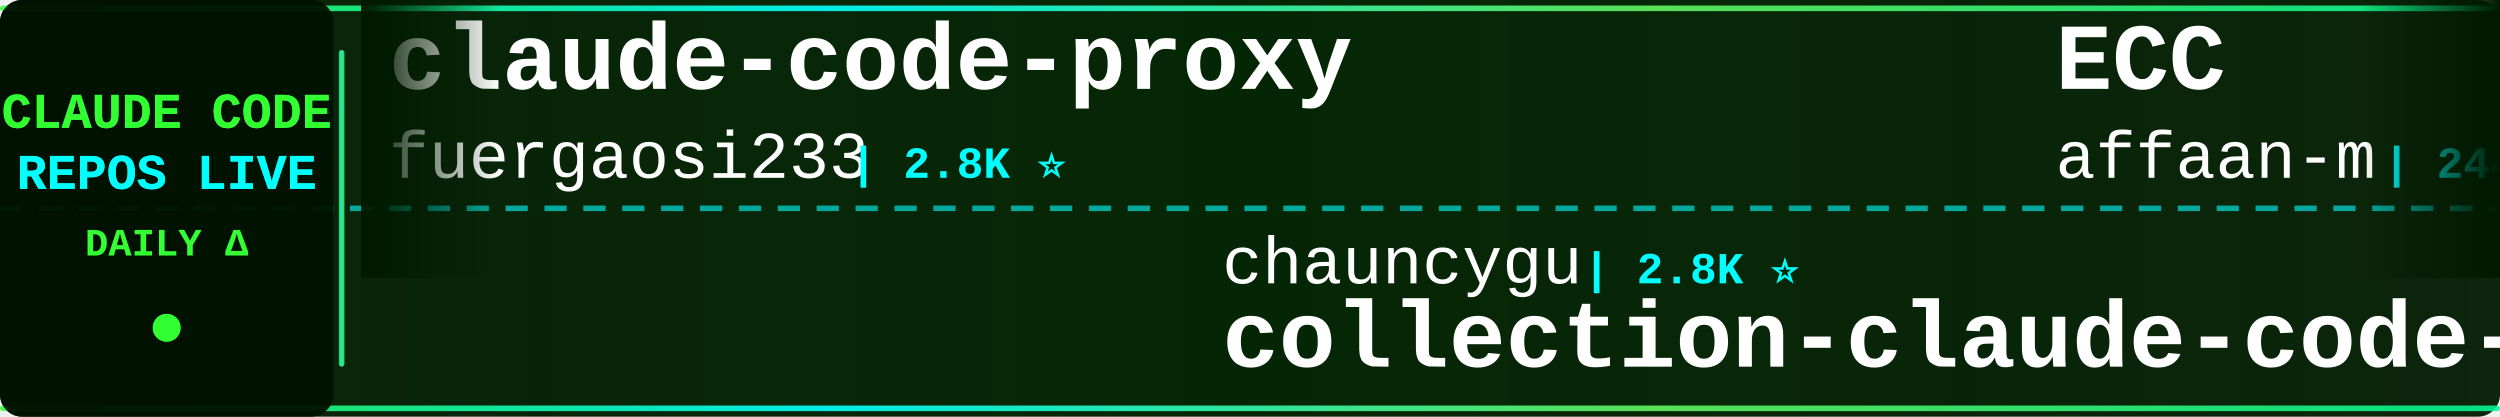
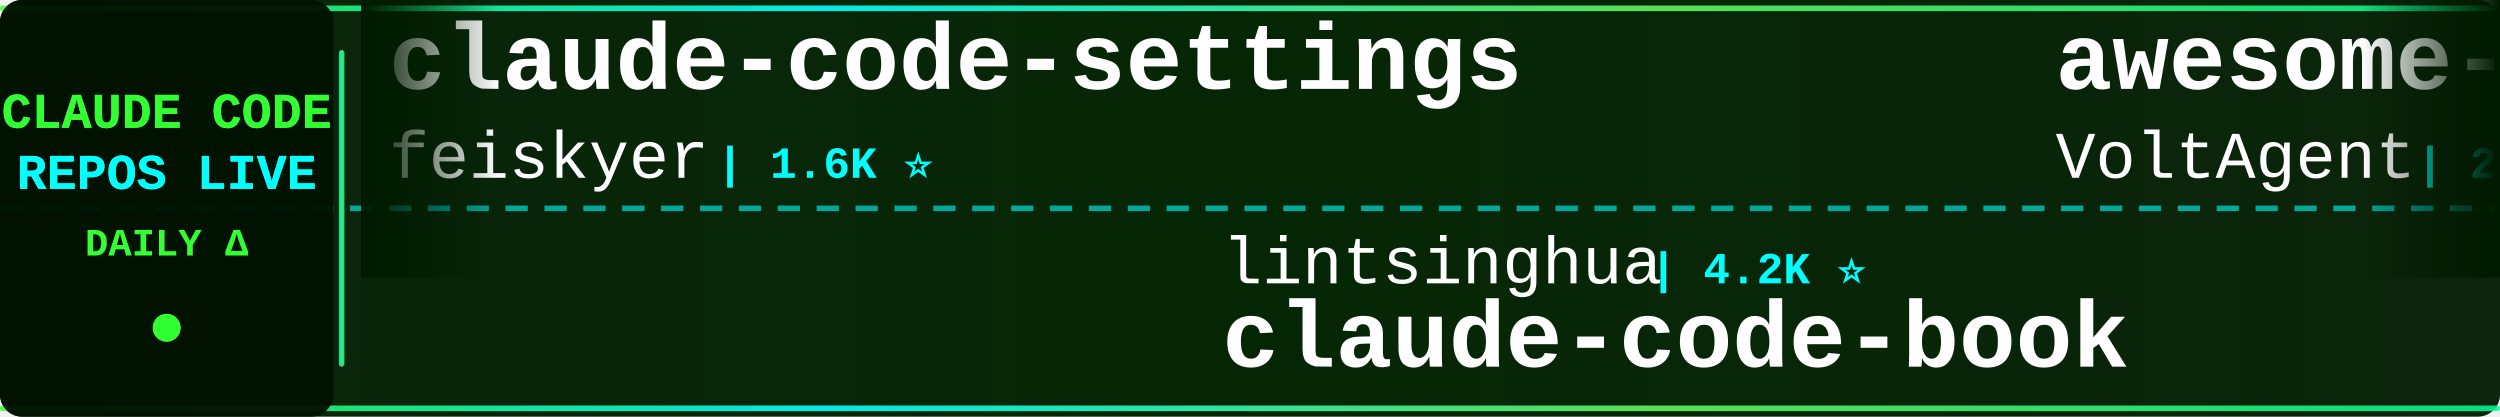
<svg xmlns="http://www.w3.org/2000/svg" width="900" height="150">
  <defs>
    <linearGradient id="tickerBg" x1="0%" y1="0%" x2="100%" y2="0%">
      <stop offset="0%" style="stop-color:#001a00;stop-opacity:0.95" />
      <stop offset="50%" style="stop-color:#002200;stop-opacity:0.98" />
      <stop offset="100%" style="stop-color:#001a00;stop-opacity:0.95" />
    </linearGradient>
    <linearGradient id="borderGrad" x1="0%" y1="0%" x2="100%" y2="0%">
      <stop offset="0%" style="stop-color:#33ff33;stop-opacity:0.85">
        <animate attributeName="stop-opacity" values="0.85;1;0.85" dur="2s" repeatCount="indefinite" />
      </stop>
      <stop offset="33%" style="stop-color:#00ffff;stop-opacity:0.9">
        <animate attributeName="stop-opacity" values="0.9;1;0.9" dur="2.2s" repeatCount="indefinite" />
      </stop>
      <stop offset="66%" style="stop-color:#66ff66;stop-opacity:0.85">
        <animate attributeName="stop-opacity" values="0.85;1;0.85" dur="1.8s" repeatCount="indefinite" />
      </stop>
      <stop offset="100%" style="stop-color:#00ff99;stop-opacity:0.85">
        <animate attributeName="stop-opacity" values="0.85;1;0.85" dur="2s" repeatCount="indefinite" />
      </stop>
    </linearGradient>
    <filter id="textGlow">
      <feGaussianBlur stdDeviation="0.1" result="coloredBlur" />
      <feMerge>
        <feMergeNode in="coloredBlur" />
        <feMergeNode in="SourceGraphic" />
      </feMerge>
    </filter>
    <filter id="metricGlow">
      <feGaussianBlur stdDeviation="0.2" result="coloredBlur" />
      <feMerge>
        <feMergeNode in="coloredBlur" />
        <feMergeNode in="SourceGraphic" />
      </feMerge>
    </filter>
    <linearGradient id="leftFade" x1="0%" y1="0%" x2="100%" y2="0%">
      <stop offset="0%" style="stop-color:#001a00;stop-opacity:1" />
      <stop offset="100%" style="stop-color:#001a00;stop-opacity:0" />
    </linearGradient>
    <linearGradient id="rightFade" x1="0%" y1="0%" x2="100%" y2="0%">
      <stop offset="0%" style="stop-color:#001a00;stop-opacity:0" />
      <stop offset="100%" style="stop-color:#001a00;stop-opacity:1" />
    </linearGradient>
  </defs>
  <rect width="900" height="150" fill="url(#tickerBg)" rx="8" />
  <rect x="0" y="2" width="900" height="2" fill="url(#borderGrad)" rx="1" />
  <rect x="0" y="146" width="900" height="2" fill="url(#borderGrad)" rx="1" />
  <line x1="0" y1="75" x2="900" y2="75" stroke="#00ffff" stroke-width="2" stroke-dasharray="8 6" opacity="0.6" />
  <rect x="0" y="0" width="120" height="150" fill="#001100" opacity="0.95" rx="8" />
  <text x="60" y="46" font-family="'Courier New', monospace" font-size="18" font-weight="bold" fill="#33ff33" text-anchor="middle" filter="url(#textGlow)">
    CLAUDE CODE
  </text>
  <text x="60" y="68" font-family="'Courier New', monospace" font-size="18" font-weight="bold" fill="#00ffff" text-anchor="middle" filter="url(#textGlow)">
    REPOS LIVE
  </text>
  <text x="60" y="92" font-family="'Courier New', monospace" font-size="14" font-weight="bold" fill="#33ff33" text-anchor="middle">
    DAILY Δ
  </text>
  <circle cx="60" cy="118" r="5" fill="#33ff33" filter="url(#metricGlow)">
    <animate attributeName="r" values="4;6;4" dur="1.5s" repeatCount="indefinite" />
    <animate attributeName="opacity" values="0.6;1;0.6" dur="1.5s" repeatCount="indefinite" />
  </circle>
  <rect x="122" y="18" width="2" height="114" fill="url(#borderGrad)" rx="1" />
  <clipPath id="tickerClip">
    <rect x="130" y="0" width="770" height="150" />
  </clipPath>
  <g clip-path="url(#tickerClip)">
    <g id="tickerItems">
      <animateTransform attributeName="transform" attributeType="XML" type="translate" from="0 0" to="-3000 0" dur="54s" repeatCount="indefinite" />
      <g transform="translate(0, 0)">
-         <text x="140" y="32" font-family="'Courier New', monospace" font-size="34" font-weight="bold" fill="#ffffff">claude-code-proxy</text>
-         <text x="140" y="64" font-family="'Courier New', monospace" font-size="24" font-weight="normal" fill="#ffffff" opacity="1.0">fuergaosi233</text>
-         <text x="306" y="64" font-family="'Courier New', monospace" font-size="16" font-weight="bold" fill="#00ffff"> | 2.8K ⭐</text>
+         <text x="140" y="32" font-family="'Courier New', monospace" font-size="34" font-weight="bold" fill="#ffffff">claude-code-settings</text>
+         <text x="140" y="64" font-family="'Courier New', monospace" font-size="24" font-weight="normal" fill="#ffffff" opacity="1.0">feiskyer</text>
+         <text x="258" y="64" font-family="'Courier New', monospace" font-size="16" font-weight="bold" fill="#00ffff"> | 1.6K ⭐</text>
      </g>
      <g transform="translate(300, 0)">
-         <text x="140" y="102" font-family="'Courier New', monospace" font-size="24" font-weight="normal" fill="#ffffff" opacity="1.0">chauncygu</text>
-         <text x="270" y="102" font-family="'Courier New', monospace" font-size="16" font-weight="bold" fill="#00ffff"> | 2.8K ⭐</text>
-         <text x="140" y="132" font-family="'Courier New', monospace" font-size="34" font-weight="bold" fill="#ffffff">collection-claude-code-s...</text>
+         <text x="140" y="102" font-family="'Courier New', monospace" font-size="24" font-weight="normal" fill="#ffffff" opacity="1.0">lintsinghua</text>
+         <text x="294" y="102" font-family="'Courier New', monospace" font-size="16" font-weight="bold" fill="#00ffff"> | 4.2K ⭐</text>
+         <text x="140" y="132" font-family="'Courier New', monospace" font-size="34" font-weight="bold" fill="#ffffff">claude-code-book</text>
      </g>
      <g transform="translate(600, 0)">
-         <text x="140" y="32" font-family="'Courier New', monospace" font-size="34" font-weight="bold" fill="#ffffff">ECC</text>
-         <text x="140" y="64" font-family="'Courier New', monospace" font-size="24" font-weight="normal" fill="#ffffff" opacity="1.0">affaan-m</text>
-         <text x="258" y="64" font-family="'Courier New', monospace" font-size="16" font-weight="bold" fill="#00ffff"> | 244.2K ⭐ +53</text>
+         <text x="140" y="32" font-family="'Courier New', monospace" font-size="34" font-weight="bold" fill="#ffffff">awesome-claude-code-suba...</text>
+         <text x="140" y="64" font-family="'Courier New', monospace" font-size="24" font-weight="normal" fill="#ffffff" opacity="1.0">VoltAgent</text>
+         <text x="270" y="64" font-family="'Courier New', monospace" font-size="16" font-weight="bold" fill="#00ffff"> | 24.7K ⭐ +1</text>
      </g>
      <g transform="translate(900, 0)">
-         <text x="140" y="102" font-family="'Courier New', monospace" font-size="24" font-weight="normal" fill="#ffffff" opacity="1.0">shareAI-lab</text>
-         <text x="294" y="102" font-family="'Courier New', monospace" font-size="16" font-weight="bold" fill="#00ffff"> | 75.6K ⭐ +13</text>
-         <text x="140" y="132" font-family="'Courier New', monospace" font-size="34" font-weight="bold" fill="#ffffff">learn-claude-code</text>
+         <text x="140" y="102" font-family="'Courier New', monospace" font-size="24" font-weight="normal" fill="#ffffff" opacity="1.0">fuergaosi233</text>
+         <text x="306" y="102" font-family="'Courier New', monospace" font-size="16" font-weight="bold" fill="#00ffff"> | 2.8K ⭐</text>
+         <text x="140" y="132" font-family="'Courier New', monospace" font-size="34" font-weight="bold" fill="#ffffff">claude-code-proxy</text>
      </g>
      <g transform="translate(1200, 0)">
-         <text x="140" y="32" font-family="'Courier New', monospace" font-size="34" font-weight="bold" fill="#ffffff">claude-code-analysis</text>
-         <text x="140" y="64" font-family="'Courier New', monospace" font-size="24" font-weight="normal" fill="#ffffff" opacity="1.0">liuup</text>
-         <text x="222" y="64" font-family="'Courier New', monospace" font-size="16" font-weight="bold" fill="#00ffff"> | 3.9K ⭐</text>
+         <text x="140" y="32" font-family="'Courier New', monospace" font-size="34" font-weight="bold" fill="#ffffff">free-claude-code</text>
+         <text x="140" y="64" font-family="'Courier New', monospace" font-size="24" font-weight="normal" fill="#ffffff" opacity="1.0">Alishahryar1</text>
+         <text x="306" y="64" font-family="'Courier New', monospace" font-size="16" font-weight="bold" fill="#00ffff"> | 51.4K ⭐ +10</text>
      </g>
      <g transform="translate(1500, 0)">
-         <text x="140" y="102" font-family="'Courier New', monospace" font-size="24" font-weight="normal" fill="#ffffff" opacity="1.0">FlorianBruniaux</text>
-         <text x="342" y="102" font-family="'Courier New', monospace" font-size="16" font-weight="bold" fill="#00ffff"> | 5.8K ⭐ +4</text>
-         <text x="140" y="132" font-family="'Courier New', monospace" font-size="34" font-weight="bold" fill="#ffffff">claude-code-ultimate-gui...</text>
+         <text x="140" y="102" font-family="'Courier New', monospace" font-size="24" font-weight="normal" fill="#ffffff" opacity="1.0">Piebald-AI</text>
+         <text x="282" y="102" font-family="'Courier New', monospace" font-size="16" font-weight="bold" fill="#00ffff"> | 12.5K ⭐ +1</text>
+         <text x="140" y="132" font-family="'Courier New', monospace" font-size="34" font-weight="bold" fill="#ffffff">claude-code-system-promp...</text>
      </g>
      <g transform="translate(1800, 0)">
-         <text x="140" y="32" font-family="'Courier New', monospace" font-size="34" font-weight="bold" fill="#ffffff">how-claude-code-works</text>
-         <text x="140" y="64" font-family="'Courier New', monospace" font-size="24" font-weight="normal" fill="#ffffff" opacity="1.0">Windy3f3f3f3f</text>
-         <text x="318" y="64" font-family="'Courier New', monospace" font-size="16" font-weight="bold" fill="#00ffff"> | 3.6K ⭐</text>
+         <text x="140" y="32" font-family="'Courier New', monospace" font-size="34" font-weight="bold" fill="#ffffff">claude-code-proxy</text>
+         <text x="140" y="64" font-family="'Courier New', monospace" font-size="24" font-weight="normal" fill="#ffffff" opacity="1.0">1rgs</text>
+         <text x="210" y="64" font-family="'Courier New', monospace" font-size="16" font-weight="bold" fill="#00ffff"> | 3.7K ⭐</text>
      </g>
      <g transform="translate(2100, 0)">
-         <text x="140" y="102" font-family="'Courier New', monospace" font-size="24" font-weight="normal" fill="#ffffff" opacity="1.0">kodu-ai</text>
-         <text x="246" y="102" font-family="'Courier New', monospace" font-size="16" font-weight="bold" fill="#00ffff"> | 5.2K ⭐</text>
-         <text x="140" y="132" font-family="'Courier New', monospace" font-size="34" font-weight="bold" fill="#ffffff">claude-coder</text>
+         <text x="140" y="102" font-family="'Courier New', monospace" font-size="24" font-weight="normal" fill="#ffffff" opacity="1.0">sugyan</text>
+         <text x="234" y="102" font-family="'Courier New', monospace" font-size="16" font-weight="bold" fill="#00ffff"> | 1.1K ⭐</text>
+         <text x="140" y="132" font-family="'Courier New', monospace" font-size="34" font-weight="bold" fill="#ffffff">claude-code-webui</text>
      </g>
      <g transform="translate(2400, 0)">
-         <text x="140" y="32" font-family="'Courier New', monospace" font-size="34" font-weight="bold" fill="#ffffff">Claude-Code</text>
-         <text x="140" y="64" font-family="'Courier New', monospace" font-size="24" font-weight="normal" fill="#ffffff" opacity="1.0">pengchengneo</text>
-         <text x="306" y="64" font-family="'Courier New', monospace" font-size="16" font-weight="bold" fill="#00ffff"> | 1.8K ⭐</text>
+         <text x="140" y="32" font-family="'Courier New', monospace" font-size="34" font-weight="bold" fill="#ffffff">claude-code-harness</text>
+         <text x="140" y="64" font-family="'Courier New', monospace" font-size="24" font-weight="normal" fill="#ffffff" opacity="1.0">Chachamaru127</text>
+         <text x="318" y="64" font-family="'Courier New', monospace" font-size="16" font-weight="bold" fill="#00ffff"> | 3.1K ⭐ +1</text>
      </g>
      <g transform="translate(2700, 0)">
-         <text x="140" y="102" font-family="'Courier New', monospace" font-size="24" font-weight="normal" fill="#ffffff" opacity="1.0">Chachamaru127</text>
-         <text x="318" y="102" font-family="'Courier New', monospace" font-size="16" font-weight="bold" fill="#00ffff"> | 3.1K ⭐</text>
-         <text x="140" y="132" font-family="'Courier New', monospace" font-size="34" font-weight="bold" fill="#ffffff">claude-code-harness</text>
+         <text x="140" y="102" font-family="'Courier New', monospace" font-size="24" font-weight="normal" fill="#ffffff" opacity="1.0">pedrohcgs</text>
+         <text x="270" y="102" font-family="'Courier New', monospace" font-size="16" font-weight="bold" fill="#00ffff"> | 1.5K ⭐</text>
+         <text x="140" y="132" font-family="'Courier New', monospace" font-size="34" font-weight="bold" fill="#ffffff">claude-code-my-workflow</text>
      </g>
      <g transform="translate(3000, 0)">
-         <text x="140" y="32" font-family="'Courier New', monospace" font-size="34" font-weight="bold" fill="#ffffff">claude-code-proxy</text>
-         <text x="140" y="64" font-family="'Courier New', monospace" font-size="24" font-weight="normal" fill="#ffffff" opacity="1.0">fuergaosi233</text>
-         <text x="306" y="64" font-family="'Courier New', monospace" font-size="16" font-weight="bold" fill="#00ffff"> | 2.8K ⭐</text>
+         <text x="140" y="32" font-family="'Courier New', monospace" font-size="34" font-weight="bold" fill="#ffffff">claude-code-settings</text>
+         <text x="140" y="64" font-family="'Courier New', monospace" font-size="24" font-weight="normal" fill="#ffffff" opacity="1.0">feiskyer</text>
+         <text x="258" y="64" font-family="'Courier New', monospace" font-size="16" font-weight="bold" fill="#00ffff"> | 1.6K ⭐</text>
      </g>
      <g transform="translate(3300, 0)">
-         <text x="140" y="102" font-family="'Courier New', monospace" font-size="24" font-weight="normal" fill="#ffffff" opacity="1.0">chauncygu</text>
-         <text x="270" y="102" font-family="'Courier New', monospace" font-size="16" font-weight="bold" fill="#00ffff"> | 2.8K ⭐</text>
-         <text x="140" y="132" font-family="'Courier New', monospace" font-size="34" font-weight="bold" fill="#ffffff">collection-claude-code-s...</text>
+         <text x="140" y="102" font-family="'Courier New', monospace" font-size="24" font-weight="normal" fill="#ffffff" opacity="1.0">lintsinghua</text>
+         <text x="294" y="102" font-family="'Courier New', monospace" font-size="16" font-weight="bold" fill="#00ffff"> | 4.2K ⭐</text>
+         <text x="140" y="132" font-family="'Courier New', monospace" font-size="34" font-weight="bold" fill="#ffffff">claude-code-book</text>
      </g>
      <g transform="translate(3600, 0)">
-         <text x="140" y="32" font-family="'Courier New', monospace" font-size="34" font-weight="bold" fill="#ffffff">ECC</text>
-         <text x="140" y="64" font-family="'Courier New', monospace" font-size="24" font-weight="normal" fill="#ffffff" opacity="1.0">affaan-m</text>
-         <text x="258" y="64" font-family="'Courier New', monospace" font-size="16" font-weight="bold" fill="#00ffff"> | 244.2K ⭐ +53</text>
+         <text x="140" y="32" font-family="'Courier New', monospace" font-size="34" font-weight="bold" fill="#ffffff">awesome-claude-code-suba...</text>
+         <text x="140" y="64" font-family="'Courier New', monospace" font-size="24" font-weight="normal" fill="#ffffff" opacity="1.0">VoltAgent</text>
+         <text x="270" y="64" font-family="'Courier New', monospace" font-size="16" font-weight="bold" fill="#00ffff"> | 24.7K ⭐ +1</text>
      </g>
      <g transform="translate(3900, 0)">
-         <text x="140" y="102" font-family="'Courier New', monospace" font-size="24" font-weight="normal" fill="#ffffff" opacity="1.0">shareAI-lab</text>
-         <text x="294" y="102" font-family="'Courier New', monospace" font-size="16" font-weight="bold" fill="#00ffff"> | 75.6K ⭐ +13</text>
-         <text x="140" y="132" font-family="'Courier New', monospace" font-size="34" font-weight="bold" fill="#ffffff">learn-claude-code</text>
+         <text x="140" y="102" font-family="'Courier New', monospace" font-size="24" font-weight="normal" fill="#ffffff" opacity="1.0">fuergaosi233</text>
+         <text x="306" y="102" font-family="'Courier New', monospace" font-size="16" font-weight="bold" fill="#00ffff"> | 2.8K ⭐</text>
+         <text x="140" y="132" font-family="'Courier New', monospace" font-size="34" font-weight="bold" fill="#ffffff">claude-code-proxy</text>
      </g>
    </g>
  </g>
  <rect x="130" y="0" width="50" height="100" fill="url(#leftFade)" />
  <rect x="850" y="0" width="50" height="100" fill="url(#rightFade)" />
</svg>
